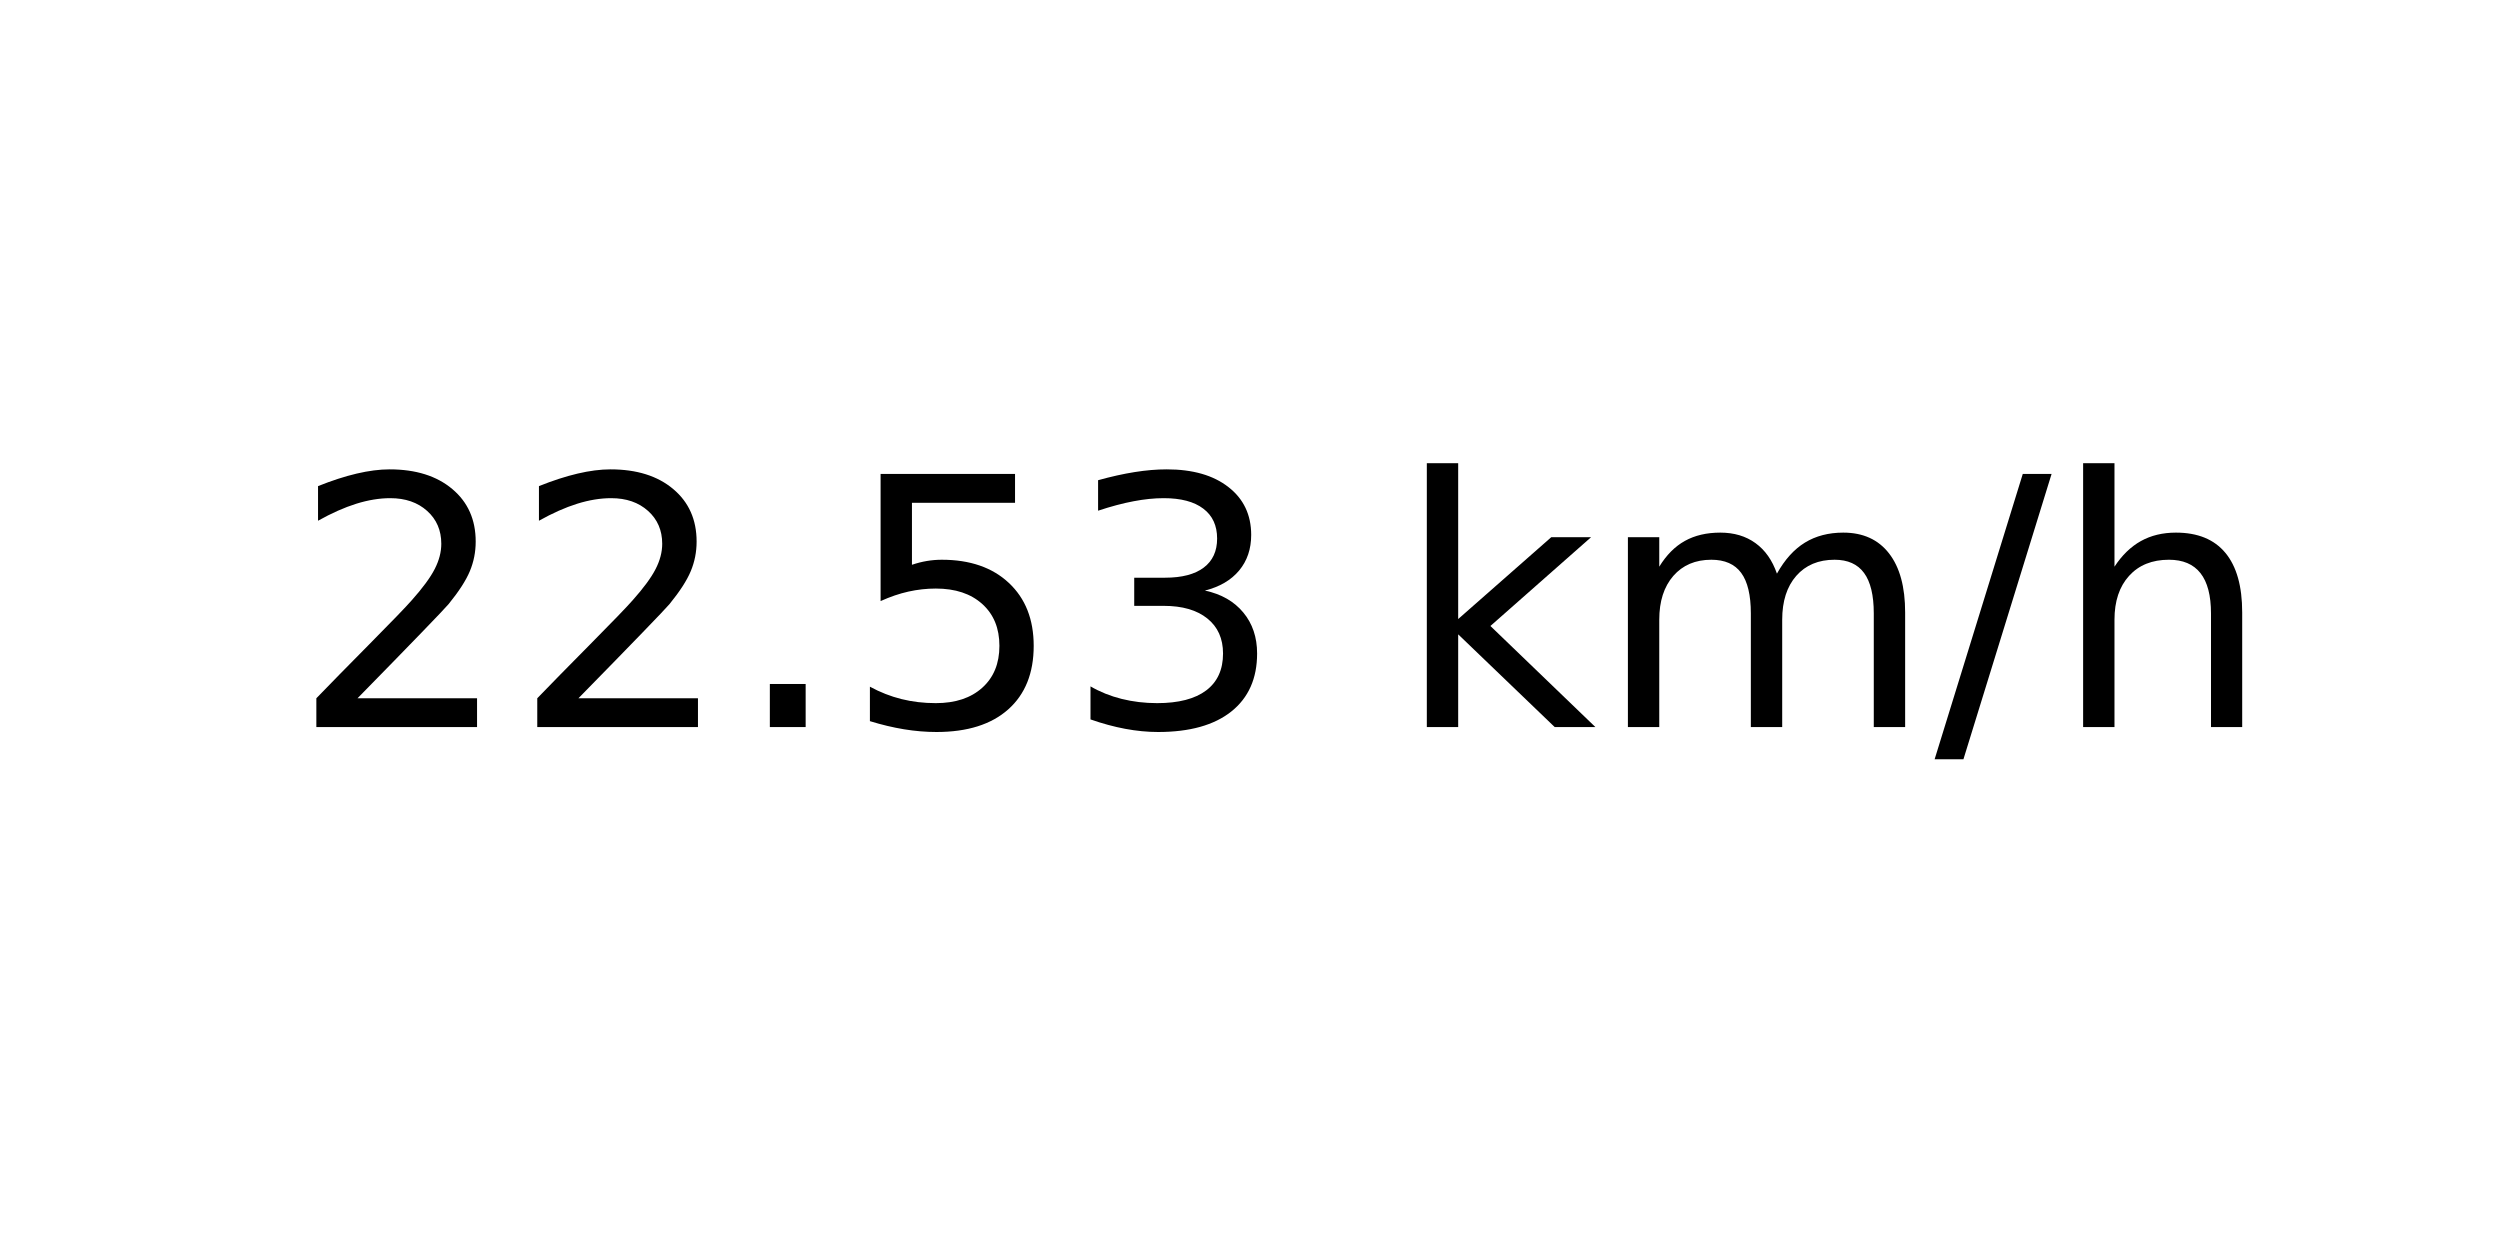
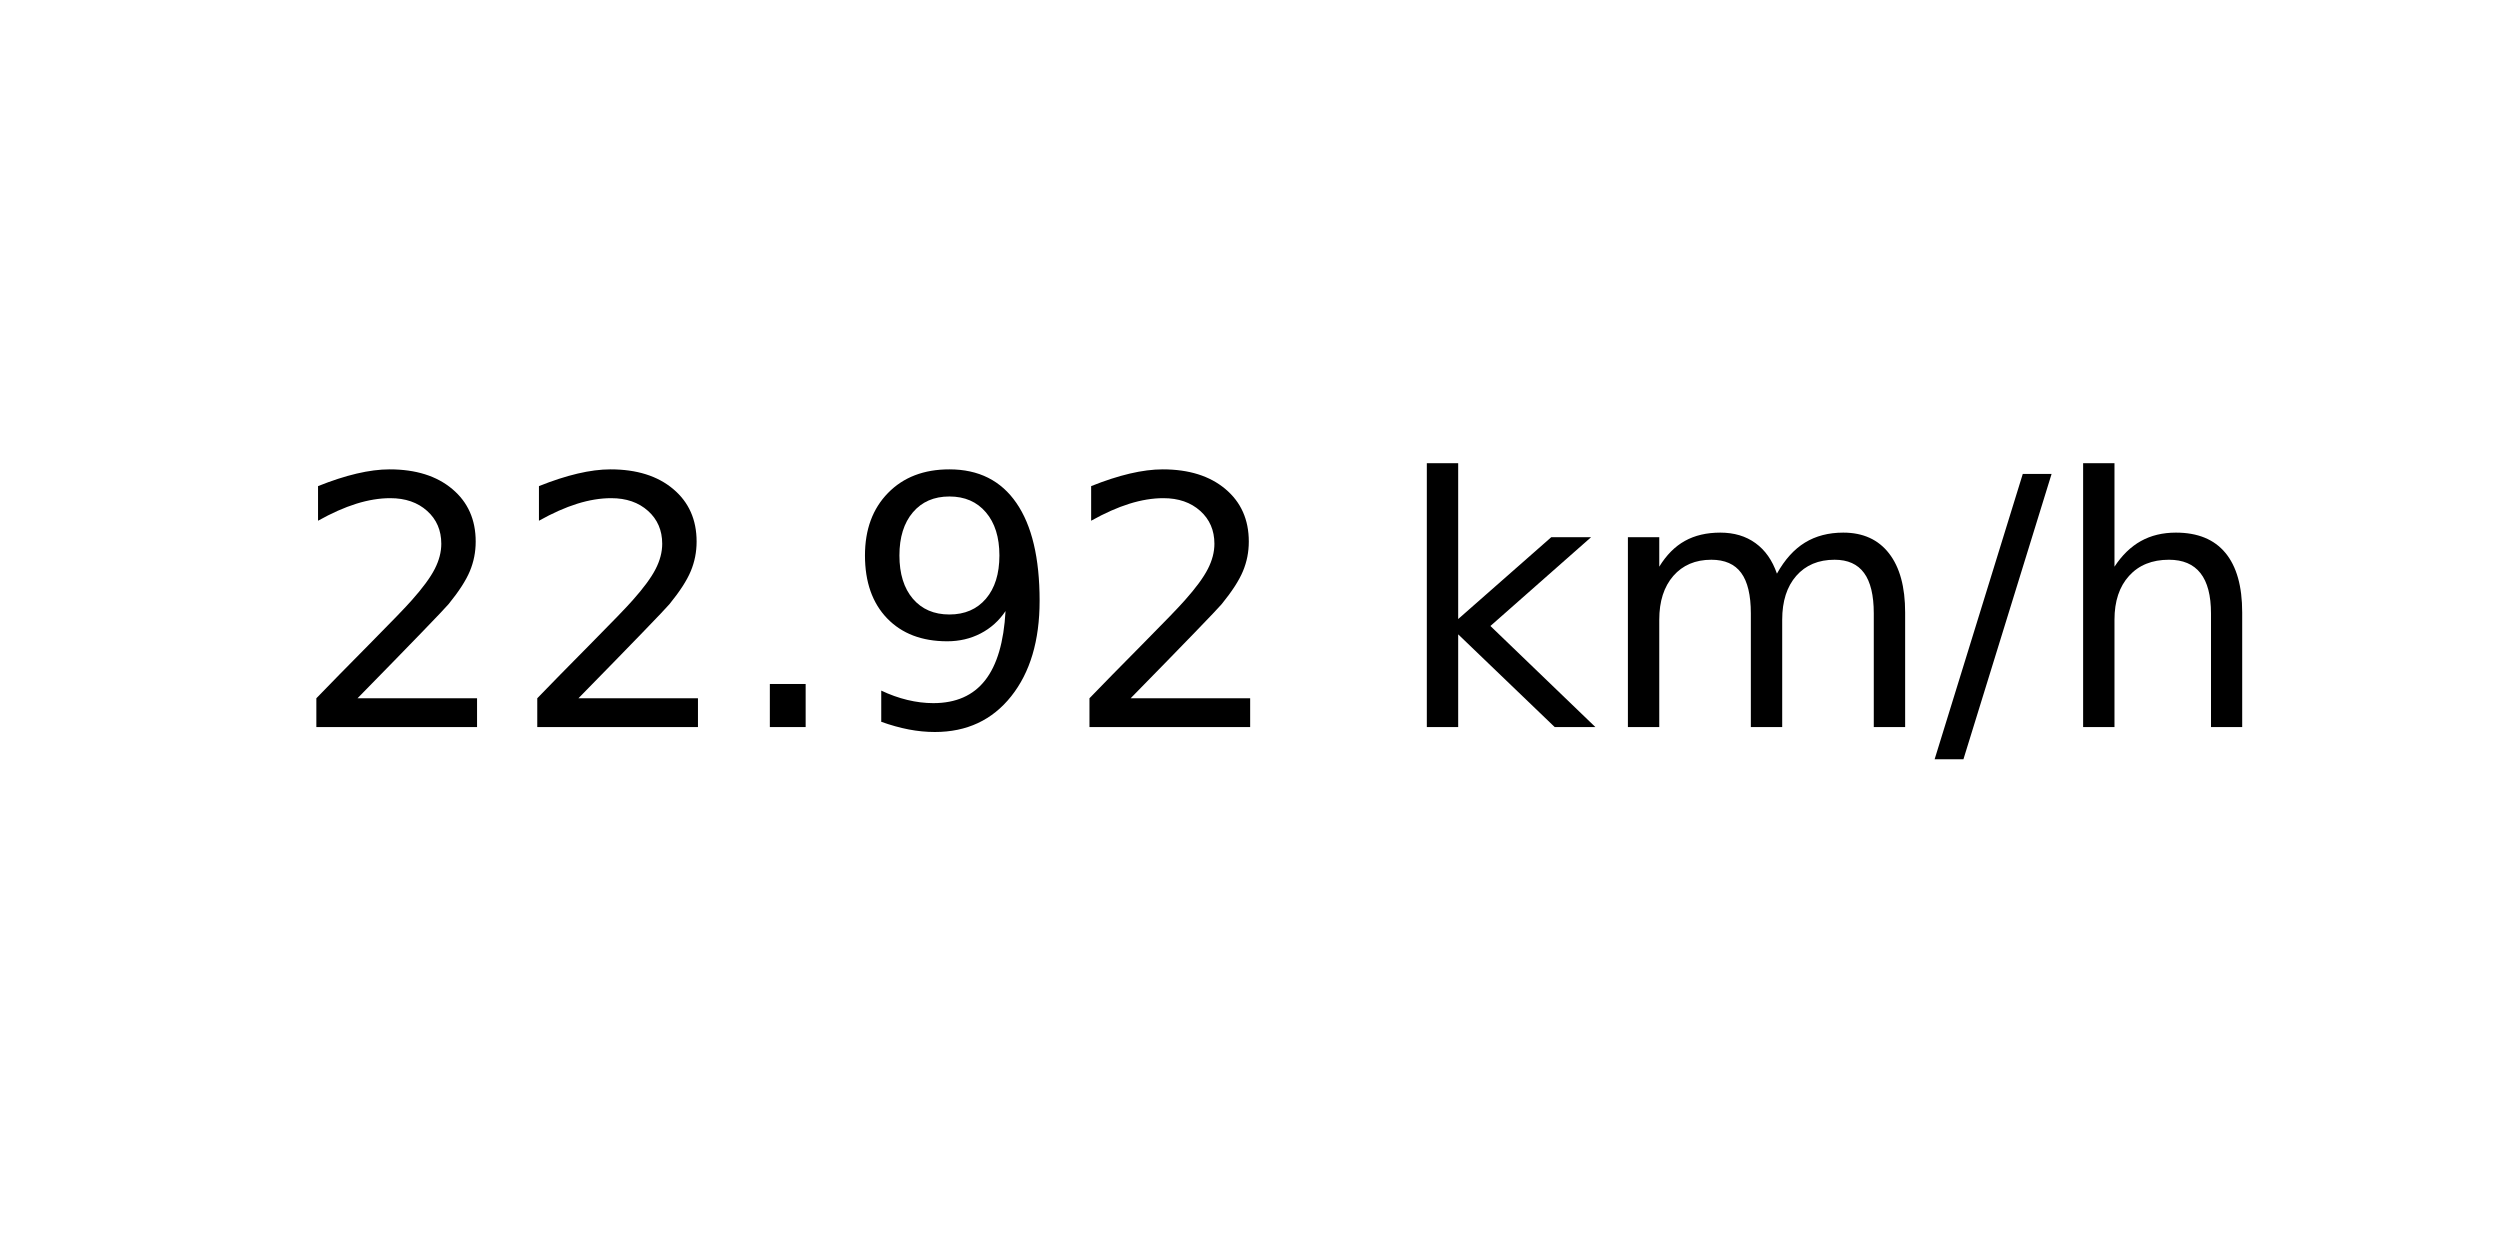
<svg xmlns="http://www.w3.org/2000/svg" xmlns:xlink="http://www.w3.org/1999/xlink" width="72pt" height="36pt" viewBox="0 0 72 36" version="1.1">
  <defs>
    <style type="text/css">*{stroke-linejoin: round; stroke-linecap: butt}</style>
  </defs>
  <g id="figure_1">
    <g id="axes_1">
      <g id="text_1">
        <g transform="translate(8.378125 20.93937) scale(0.1 -0.1)">
          <defs>
            <path id="DejaVuSans-32" d="M 1228 531  L 3431 531  L 3431 0  L 469 0  L 469 531  Q 828 903 1448 1529  Q 2069 2156 2228 2338  Q 2531 2678 2651 2914  Q 2772 3150 2772 3378  Q 2772 3750 2511 3984  Q 2250 4219 1831 4219  Q 1534 4219 1204 4116  Q 875 4013 500 3803  L 500 4441  Q 881 4594 1212 4672  Q 1544 4750 1819 4750  Q 2544 4750 2975 4387  Q 3406 4025 3406 3419  Q 3406 3131 3298 2873  Q 3191 2616 2906 2266  Q 2828 2175 2409 1742  Q 1991 1309 1228 531  z " transform="scale(0.015625)" />
            <path id="DejaVuSans-2e" d="M 684 794  L 1344 794  L 1344 0  L 684 0  L 684 794  z " transform="scale(0.015625)" />
-             <path id="DejaVuSans-35" d="M 691 4666  L 3169 4666  L 3169 4134  L 1269 4134  L 1269 2991  Q 1406 3038 1543 3061  Q 1681 3084 1819 3084  Q 2600 3084 3056 2656  Q 3513 2228 3513 1497  Q 3513 744 3044 326  Q 2575 -91 1722 -91  Q 1428 -91 1123 -41  Q 819 9 494 109  L 494 744  Q 775 591 1075 516  Q 1375 441 1709 441  Q 2250 441 2565 725  Q 2881 1009 2881 1497  Q 2881 1984 2565 2268  Q 2250 2553 1709 2553  Q 1456 2553 1204 2497  Q 953 2441 691 2322  L 691 4666  z " transform="scale(0.015625)" />
-             <path id="DejaVuSans-33" d="M 2597 2516  Q 3050 2419 3304 2112  Q 3559 1806 3559 1356  Q 3559 666 3084 287  Q 2609 -91 1734 -91  Q 1441 -91 1130 -33  Q 819 25 488 141  L 488 750  Q 750 597 1062 519  Q 1375 441 1716 441  Q 2309 441 2620 675  Q 2931 909 2931 1356  Q 2931 1769 2642 2001  Q 2353 2234 1838 2234  L 1294 2234  L 1294 2753  L 1863 2753  Q 2328 2753 2575 2939  Q 2822 3125 2822 3475  Q 2822 3834 2567 4026  Q 2313 4219 1838 4219  Q 1578 4219 1281 4162  Q 984 4106 628 3988  L 628 4550  Q 988 4650 1302 4700  Q 1616 4750 1894 4750  Q 2613 4750 3031 4423  Q 3450 4097 3450 3541  Q 3450 3153 3228 2886  Q 3006 2619 2597 2516  z " transform="scale(0.015625)" />
+             <path id="DejaVuSans-39" d="M 703 97  L 703 672  Q 941 559 1184 500  Q 1428 441 1663 441  Q 2288 441 2617 861  Q 2947 1281 2994 2138  Q 2813 1869 2534 1725  Q 2256 1581 1919 1581  Q 1219 1581 811 2004  Q 403 2428 403 3163  Q 403 3881 828 4315  Q 1253 4750 1959 4750  Q 2769 4750 3195 4129  Q 3622 3509 3622 2328  Q 3622 1225 3098 567  Q 2575 -91 1691 -91  Q 1453 -91 1209 -44  Q 966 3 703 97  z M 1959 2075  Q 2384 2075 2632 2365  Q 2881 2656 2881 3163  Q 2881 3666 2632 3958  Q 2384 4250 1959 4250  Q 1534 4250 1286 3958  Q 1038 3666 1038 3163  Q 1038 2656 1286 2365  Q 1534 2075 1959 2075  z " transform="scale(0.015625)" />
            <path id="DejaVuSans-20" transform="scale(0.015625)" />
            <path id="DejaVuSans-6b" d="M 581 4863  L 1159 4863  L 1159 1991  L 2875 3500  L 3609 3500  L 1753 1863  L 3688 0  L 2938 0  L 1159 1709  L 1159 0  L 581 0  L 581 4863  z " transform="scale(0.015625)" />
            <path id="DejaVuSans-6d" d="M 3328 2828  Q 3544 3216 3844 3400  Q 4144 3584 4550 3584  Q 5097 3584 5394 3201  Q 5691 2819 5691 2113  L 5691 0  L 5113 0  L 5113 2094  Q 5113 2597 4934 2840  Q 4756 3084 4391 3084  Q 3944 3084 3684 2787  Q 3425 2491 3425 1978  L 3425 0  L 2847 0  L 2847 2094  Q 2847 2600 2669 2842  Q 2491 3084 2119 3084  Q 1678 3084 1418 2786  Q 1159 2488 1159 1978  L 1159 0  L 581 0  L 581 3500  L 1159 3500  L 1159 2956  Q 1356 3278 1631 3431  Q 1906 3584 2284 3584  Q 2666 3584 2933 3390  Q 3200 3197 3328 2828  z " transform="scale(0.015625)" />
            <path id="DejaVuSans-2f" d="M 1625 4666  L 2156 4666  L 531 -594  L 0 -594  L 1625 4666  z " transform="scale(0.015625)" />
            <path id="DejaVuSans-68" d="M 3513 2113  L 3513 0  L 2938 0  L 2938 2094  Q 2938 2591 2744 2837  Q 2550 3084 2163 3084  Q 1697 3084 1428 2787  Q 1159 2491 1159 1978  L 1159 0  L 581 0  L 581 4863  L 1159 4863  L 1159 2956  Q 1366 3272 1645 3428  Q 1925 3584 2291 3584  Q 2894 3584 3203 3211  Q 3513 2838 3513 2113  z " transform="scale(0.015625)" />
          </defs>
          <use xlink:href="#DejaVuSans-32" />
          <use xlink:href="#DejaVuSans-32" x="63.623" />
          <use xlink:href="#DejaVuSans-2e" x="127.246" />
-           <use xlink:href="#DejaVuSans-35" x="159.033" />
-           <use xlink:href="#DejaVuSans-33" x="222.656" />
+           <use xlink:href="#DejaVuSans-39" x="159.033" />
+           <use xlink:href="#DejaVuSans-32" x="222.656" />
          <use xlink:href="#DejaVuSans-20" x="286.279" />
          <use xlink:href="#DejaVuSans-6b" x="318.066" />
          <use xlink:href="#DejaVuSans-6d" x="375.977" />
          <use xlink:href="#DejaVuSans-2f" x="473.389" />
          <use xlink:href="#DejaVuSans-68" x="507.08" />
        </g>
      </g>
    </g>
  </g>
</svg>
